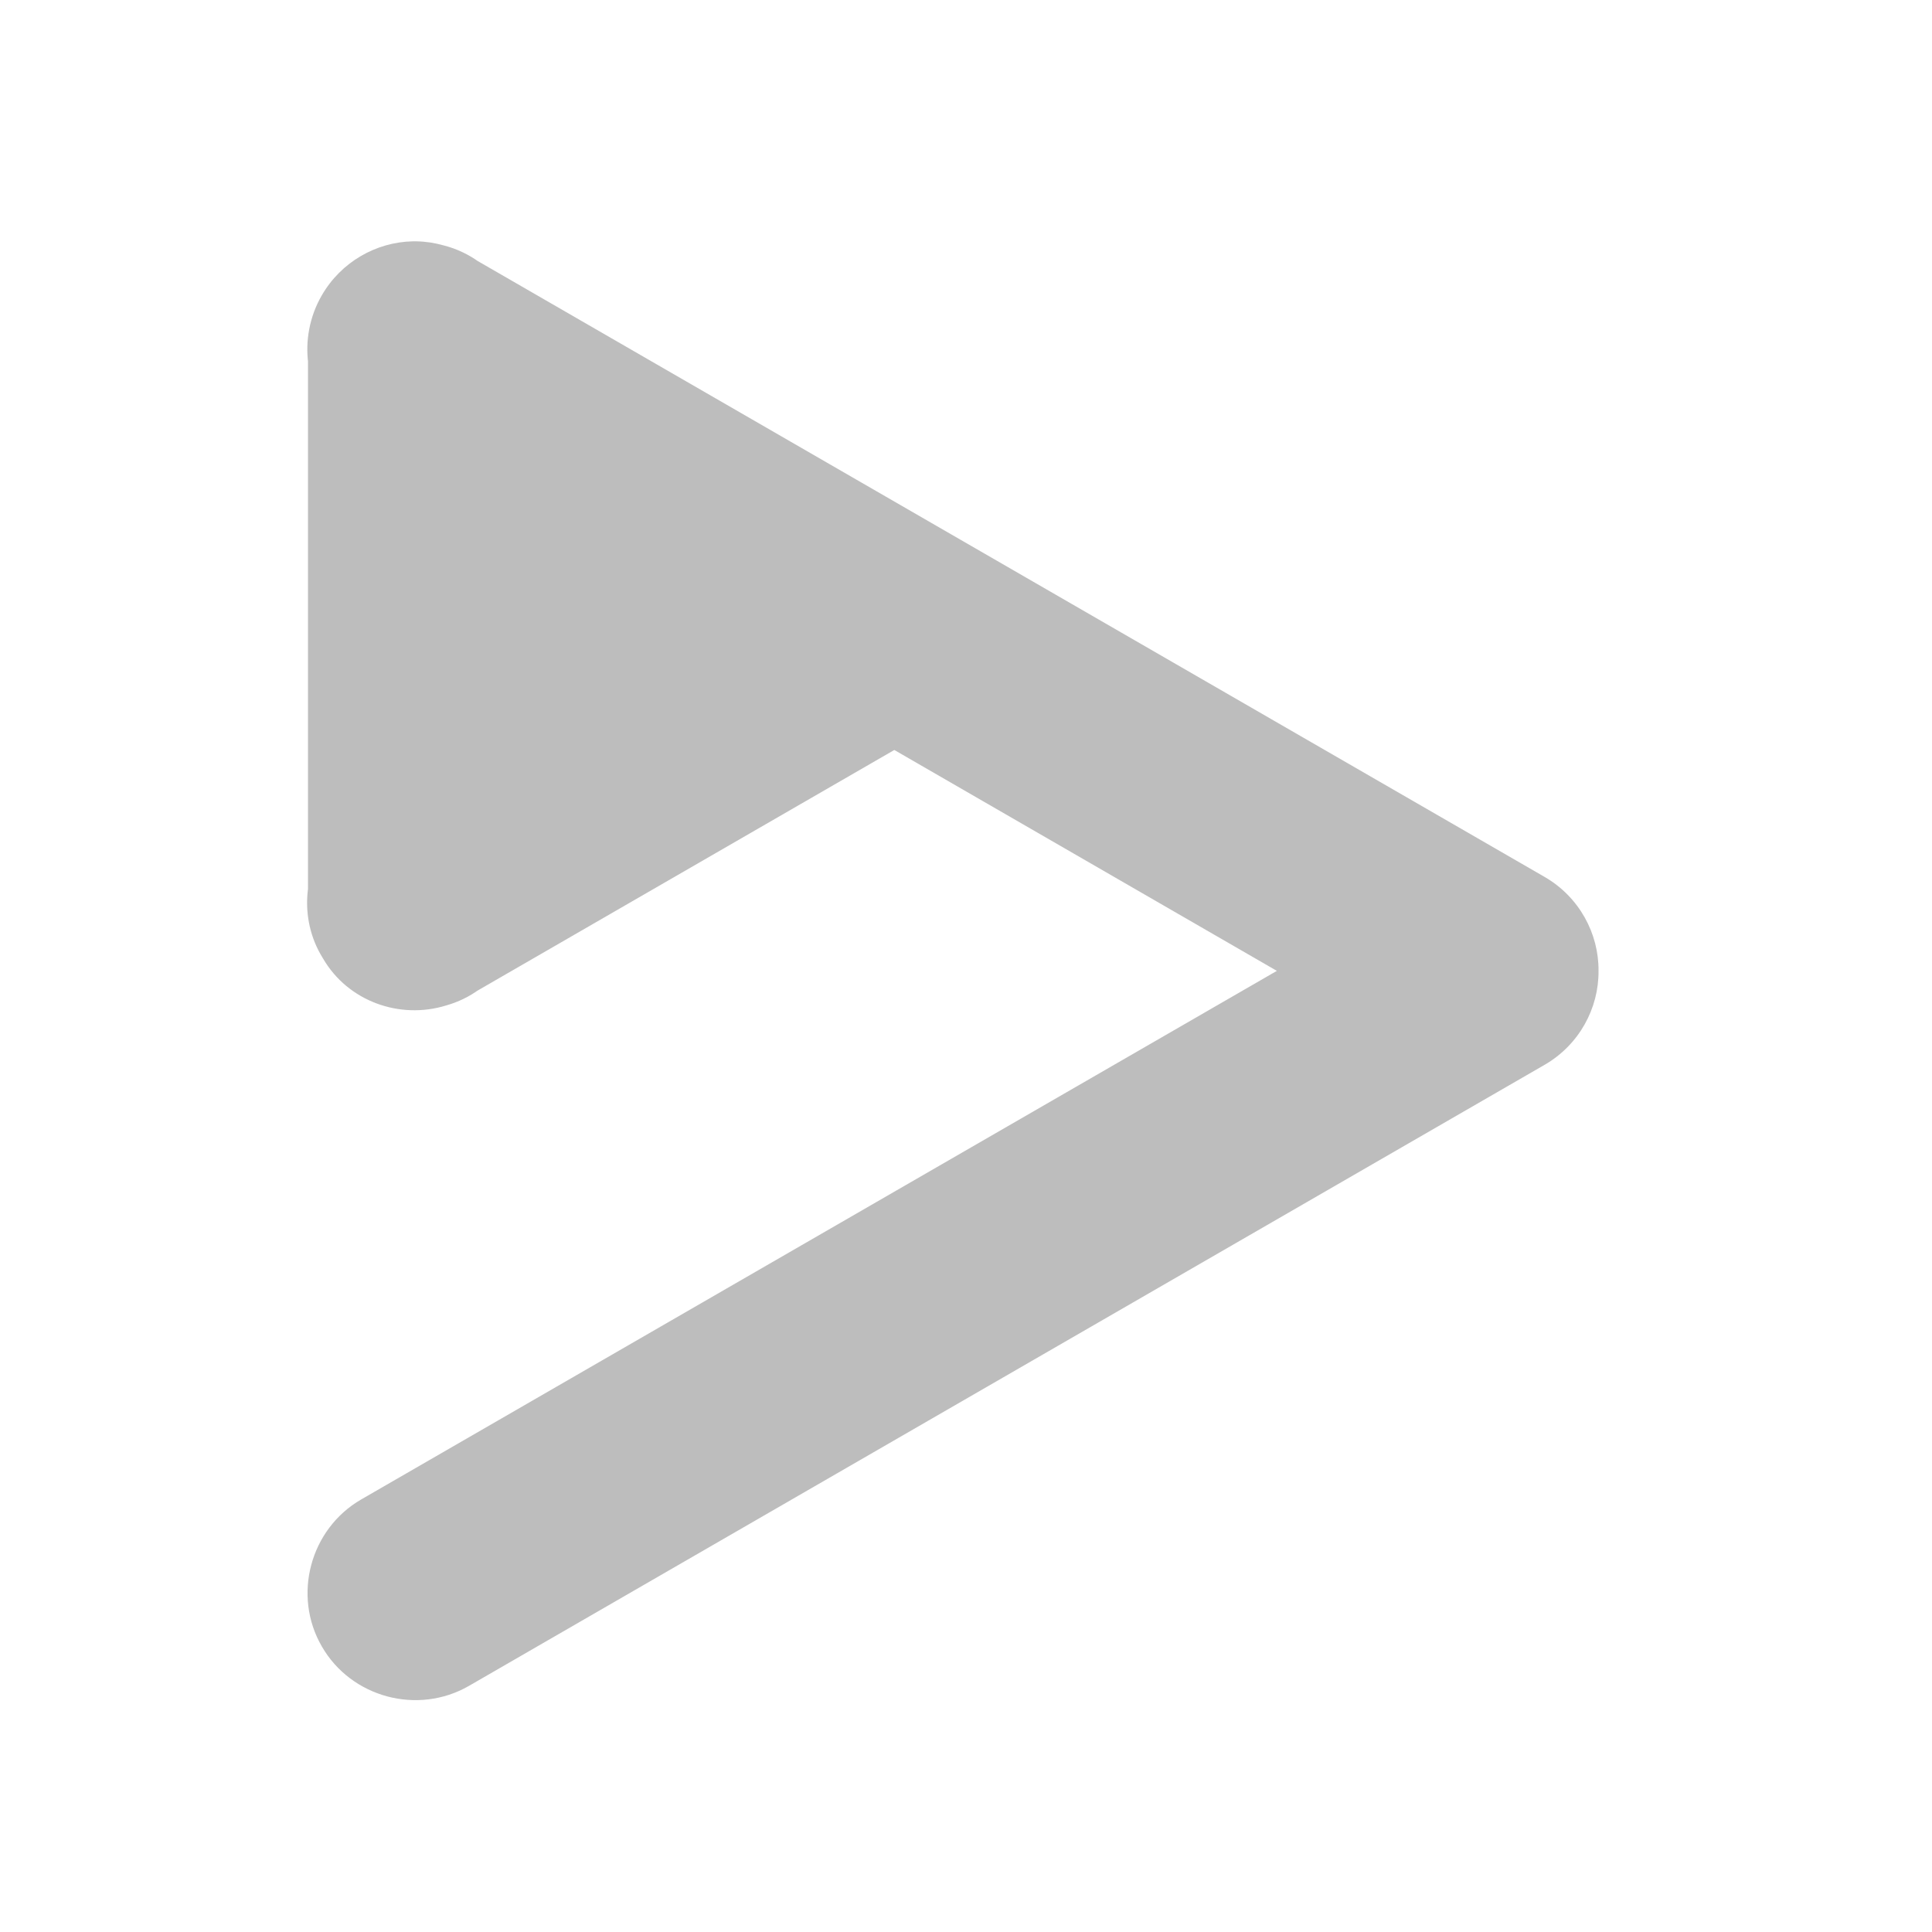
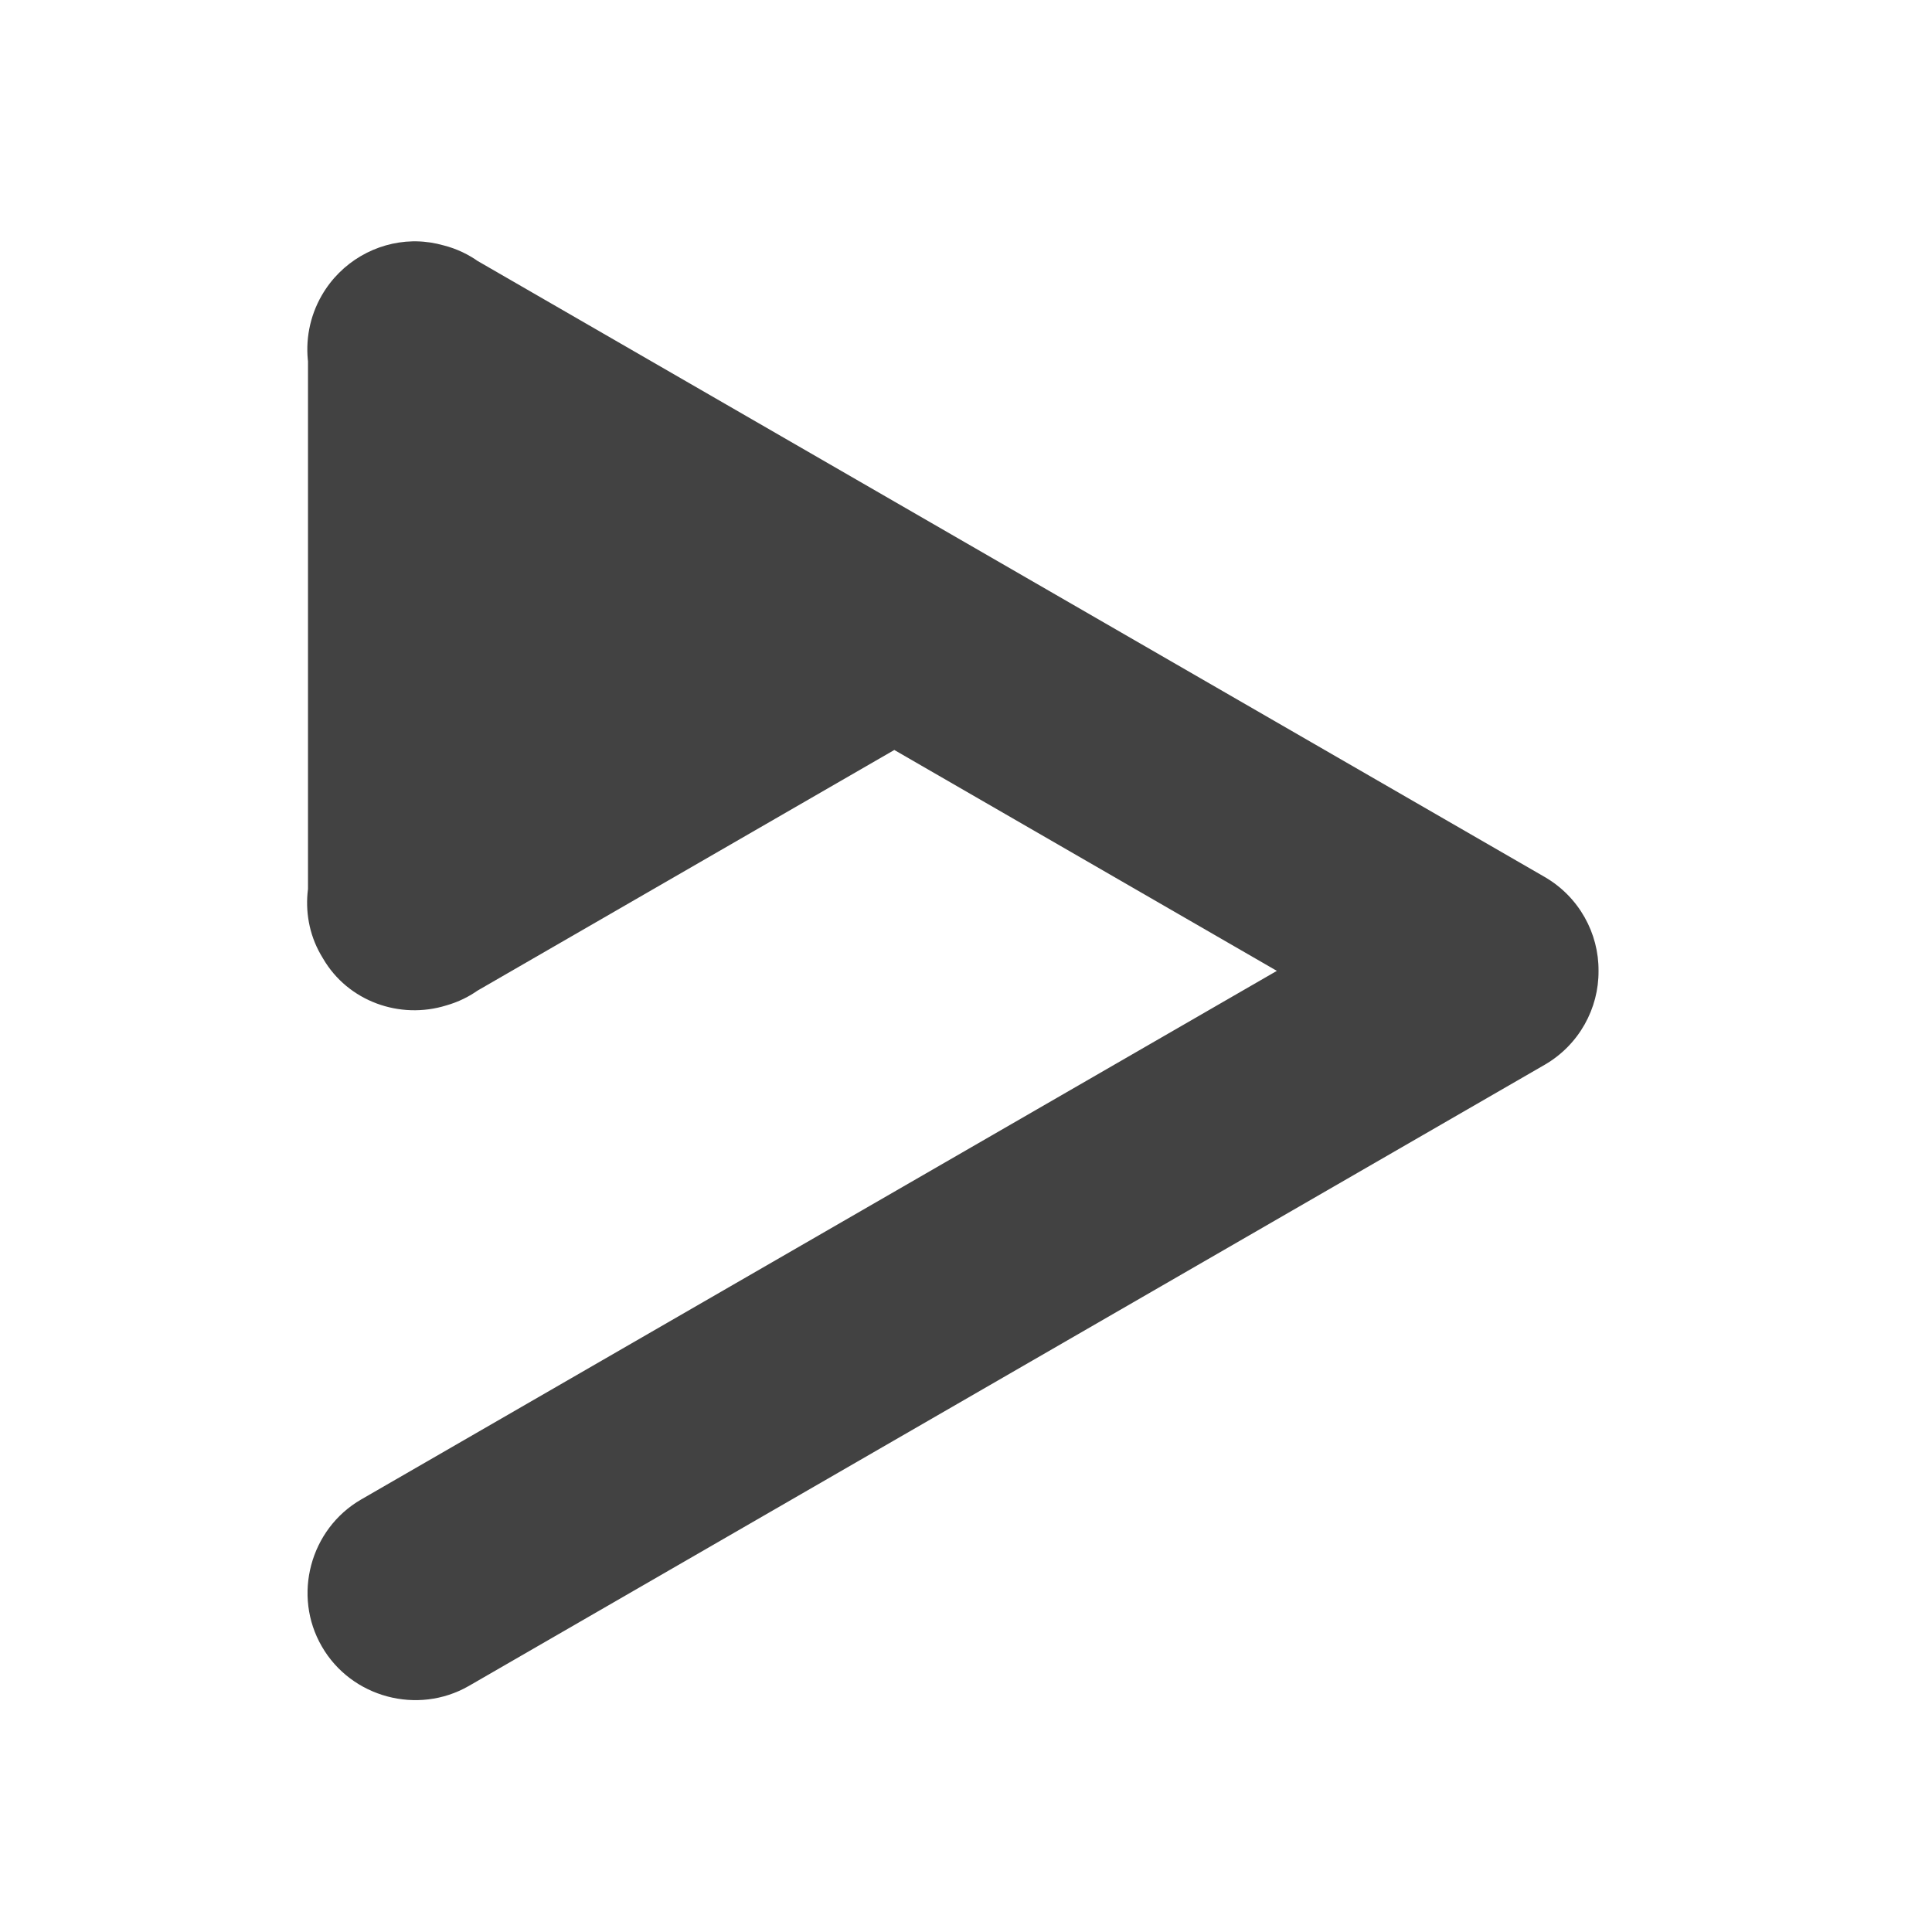
<svg xmlns="http://www.w3.org/2000/svg" width="48pt" height="48pt" viewBox="0 0 48 48" version="1.1">
  <g id="surface1">
-     <path style=" stroke:none;fill-rule:nonzero;fill:rgb(74.118%,74.118%,74.118%);fill-opacity:1;" d="M 10.348 5.996 C 10.32 5.996 10.285 5.996 10.25 5.996 C 9.348 6.016 8.477 6.504 7.996 7.336 C 7.688 7.867 7.582 8.473 7.66 9.043 L 7.652 8.91 L 7.652 22.086 C 7.582 22.629 7.676 23.203 7.965 23.711 L 8.023 23.809 C 8.645 24.883 9.938 25.336 11.086 24.98 C 11.387 24.895 11.664 24.758 11.906 24.582 L 11.82 24.637 L 22.219 18.633 L 31.723 24.121 L 8.973 37.254 C 7.703 37.988 7.262 39.641 7.996 40.906 C 8.727 42.176 10.379 42.617 11.648 41.887 L 38.379 26.453 C 39.234 25.957 39.723 25.051 39.715 24.121 C 39.723 23.191 39.234 22.285 38.379 21.789 L 11.82 6.457 L 11.906 6.512 C 11.648 6.324 11.348 6.18 11.027 6.098 C 10.805 6.035 10.578 6 10.352 5.996 C 10.352 5.996 10.348 5.996 10.348 5.996 Z M 10.348 5.996 " />
+     <path style=" stroke:none;fill-rule:nonzero;fill:rgb(25.882%,25.882%,25.882%);fill-opacity:1;" d="M 10.348 5.996 C 10.32 5.996 10.285 5.996 10.25 5.996 C 9.348 6.016 8.477 6.504 7.996 7.336 C 7.688 7.867 7.582 8.473 7.66 9.043 L 7.652 8.91 L 7.652 22.086 C 7.582 22.629 7.676 23.203 7.965 23.711 L 8.023 23.809 C 8.645 24.883 9.938 25.336 11.086 24.98 C 11.387 24.895 11.664 24.758 11.906 24.582 L 11.82 24.637 L 22.219 18.633 L 31.723 24.121 L 8.973 37.254 C 7.703 37.988 7.262 39.641 7.996 40.906 C 8.727 42.176 10.379 42.617 11.648 41.887 L 38.379 26.453 C 39.234 25.957 39.723 25.051 39.715 24.121 C 39.723 23.191 39.234 22.285 38.379 21.789 L 11.82 6.457 L 11.906 6.512 C 11.648 6.324 11.348 6.18 11.027 6.098 C 10.805 6.035 10.578 6 10.352 5.996 C 10.352 5.996 10.348 5.996 10.348 5.996 Z M 10.348 5.996 " />
  </g>
</svg>
